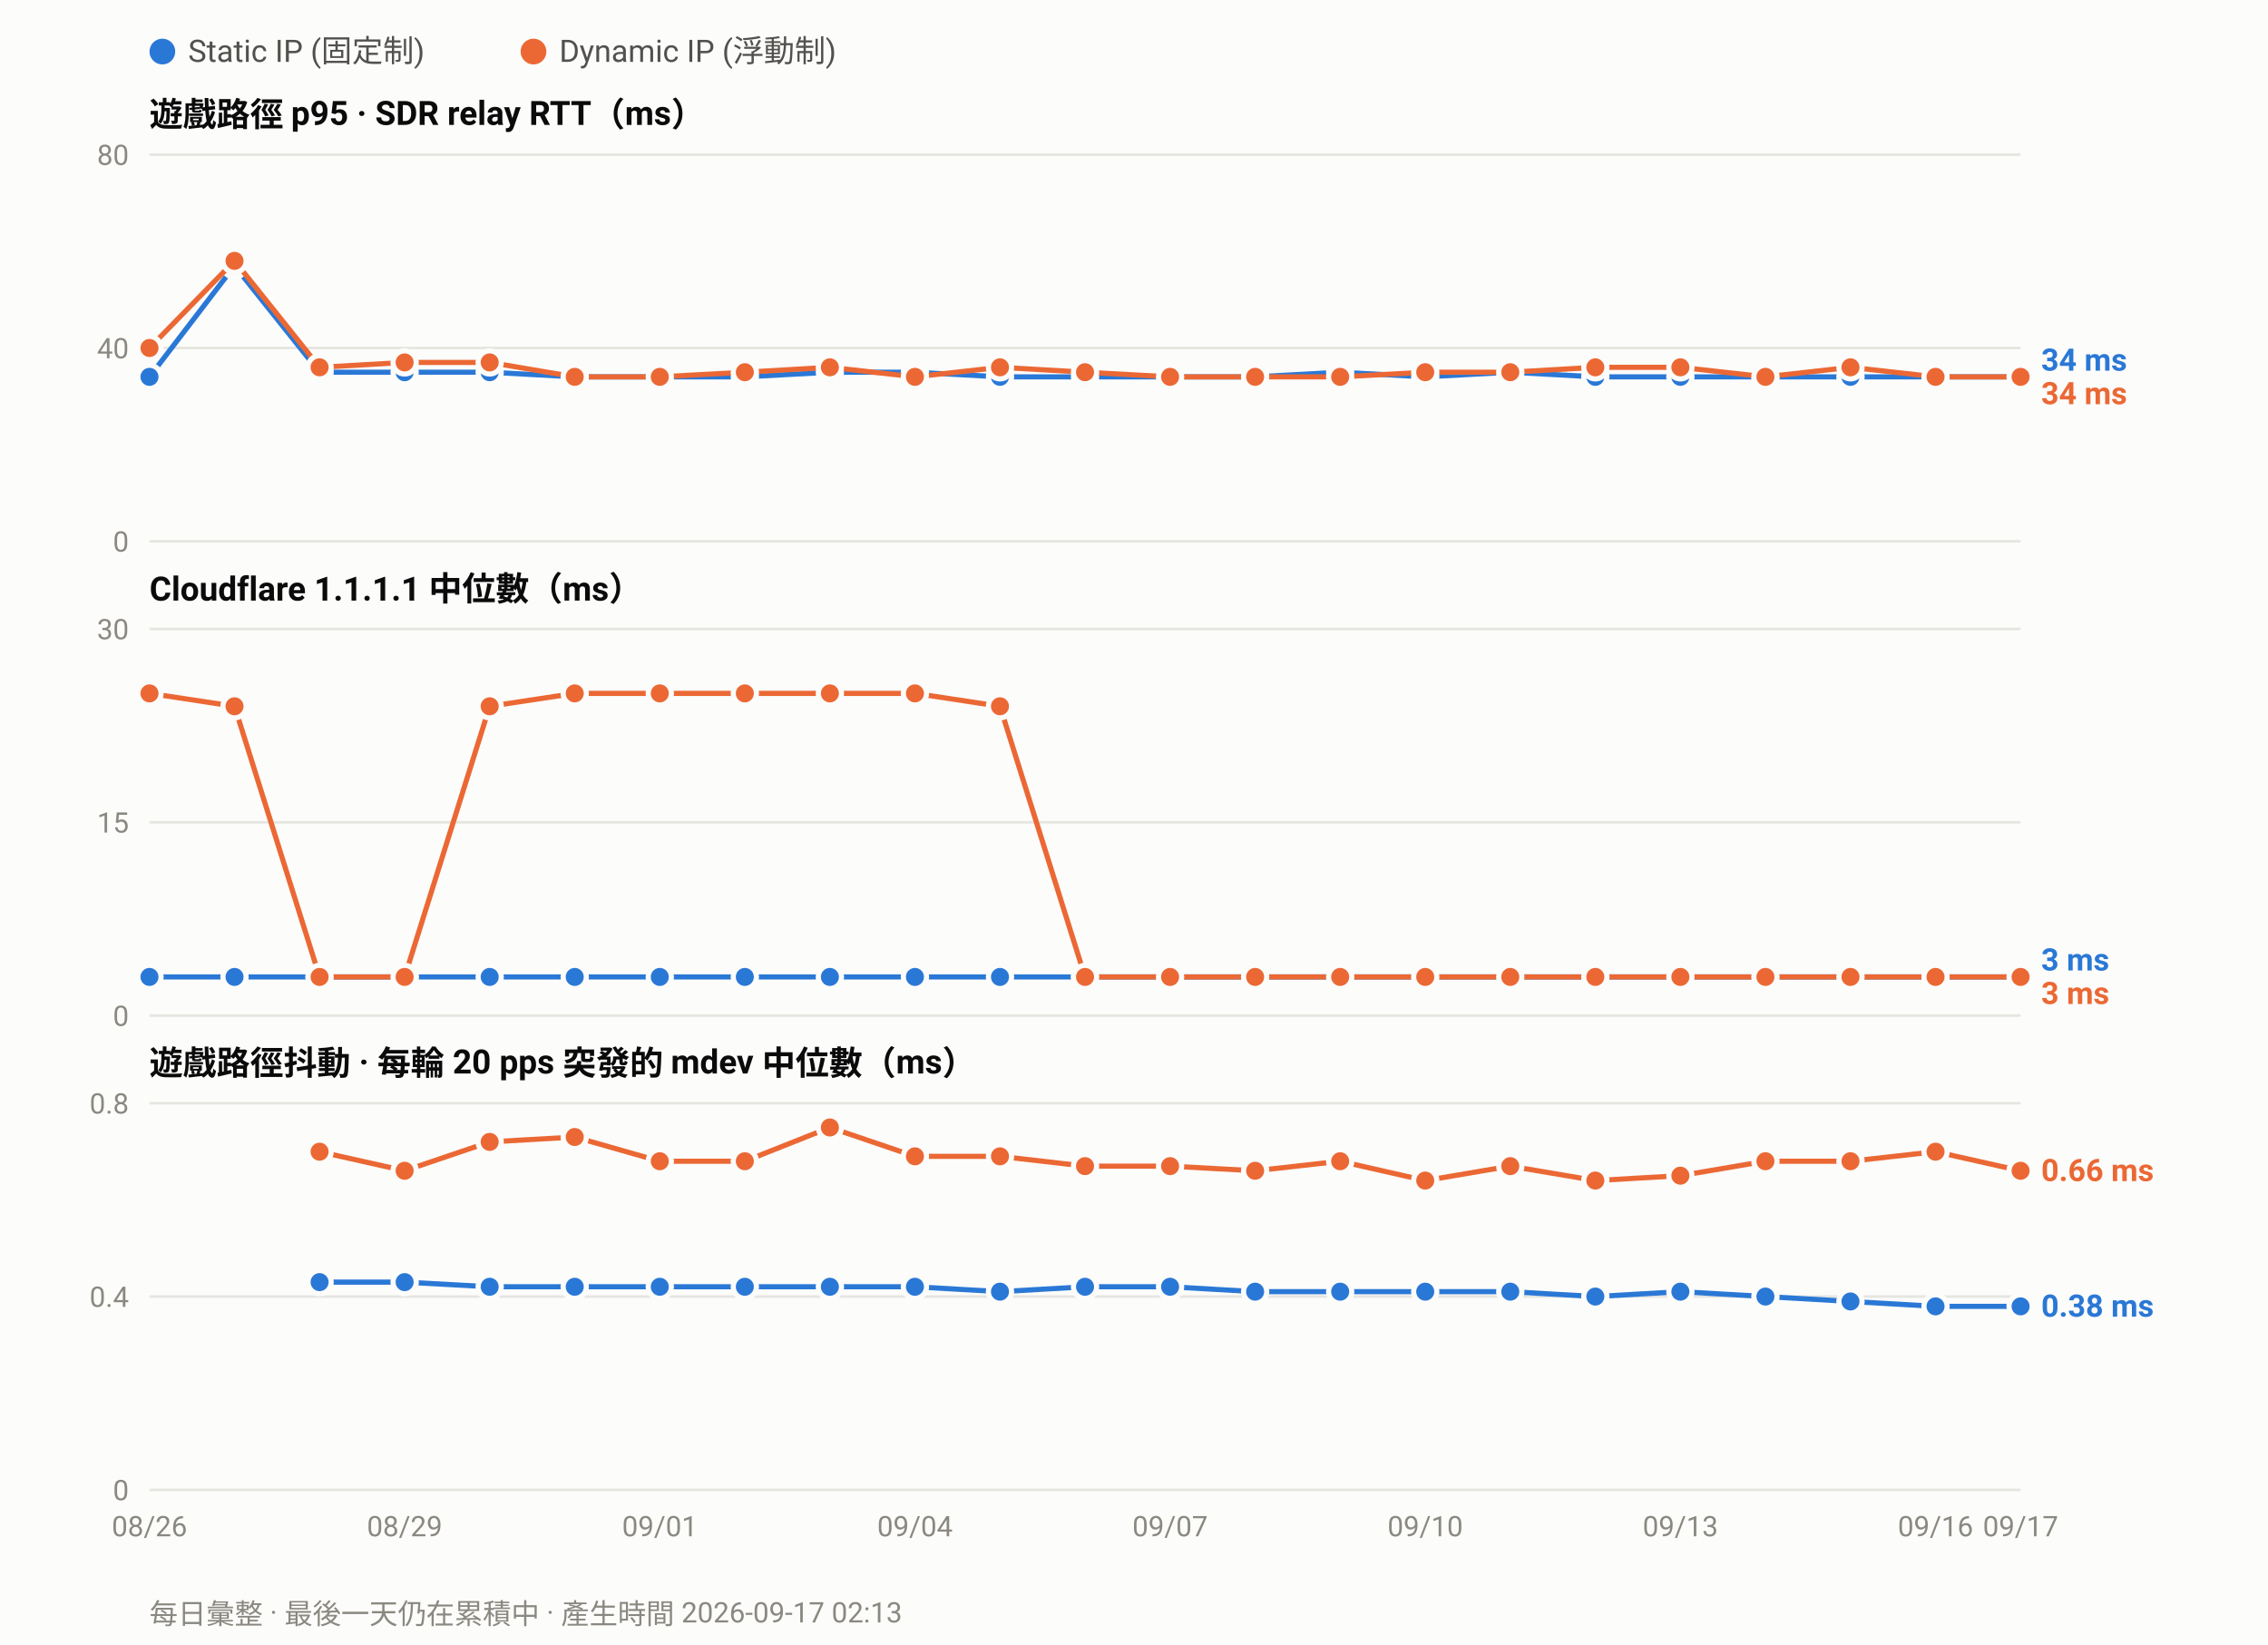
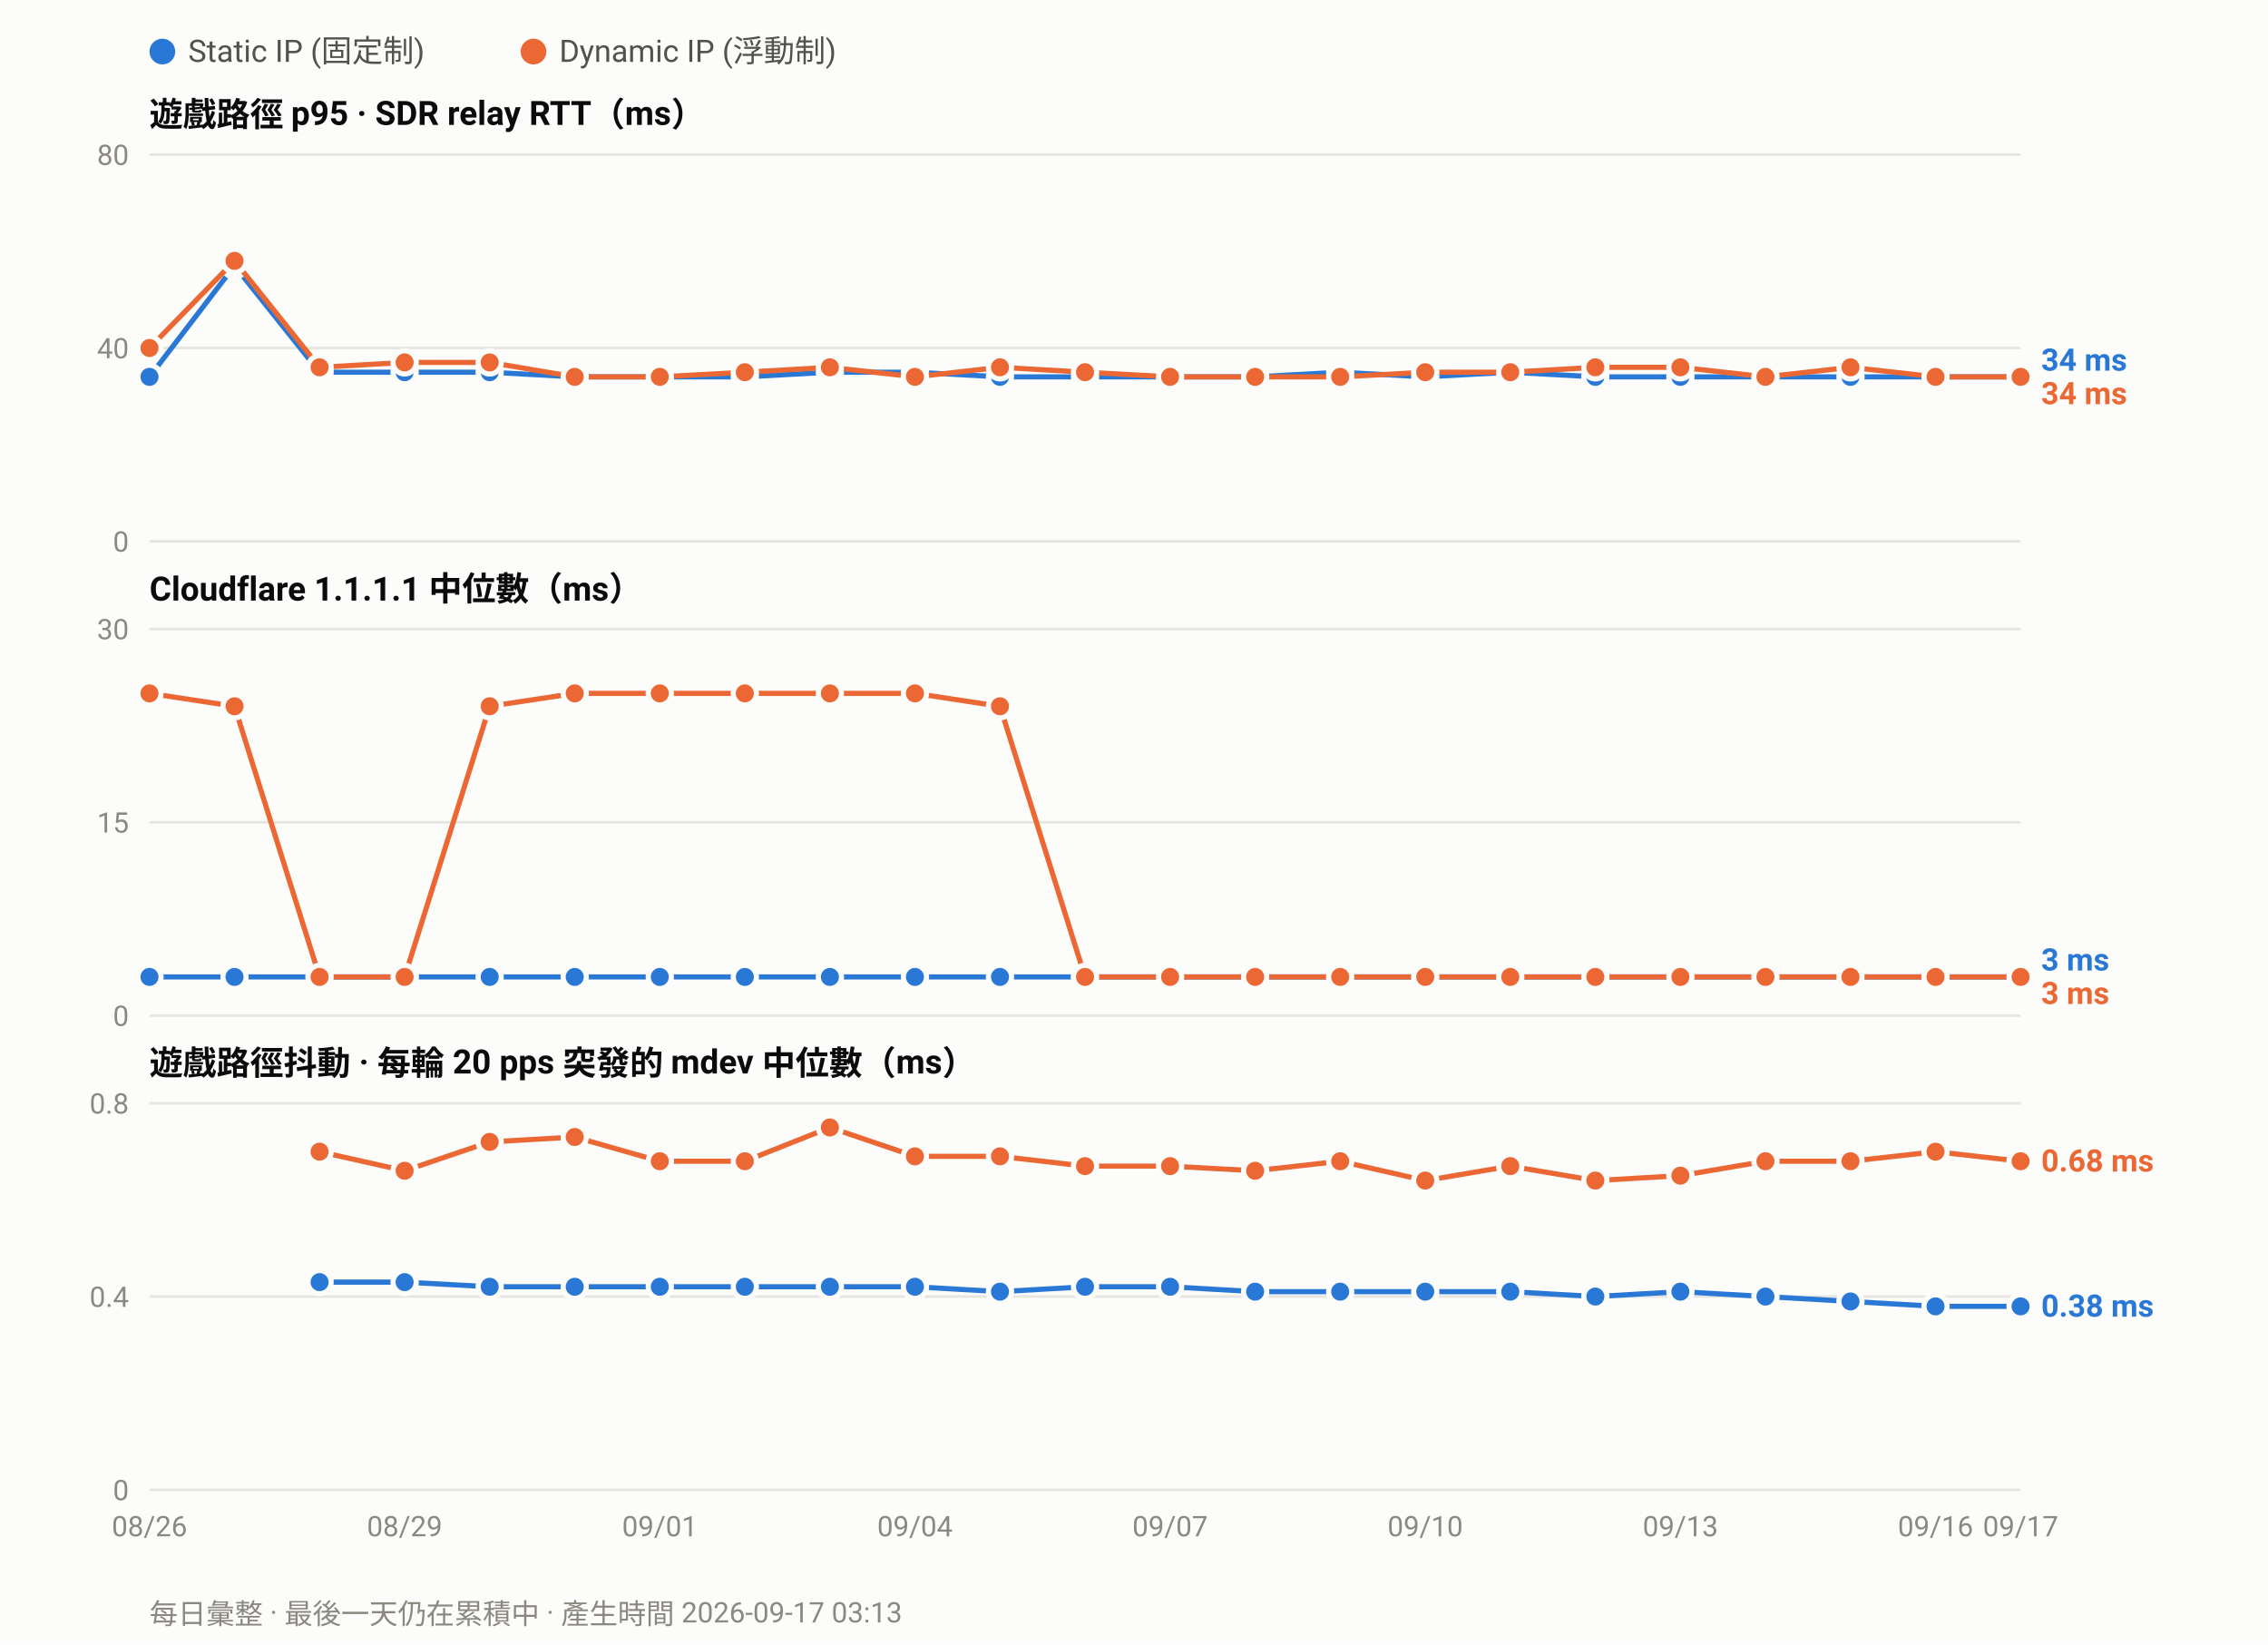
<svg xmlns="http://www.w3.org/2000/svg" width="880" height="638" viewBox="0 0 880 638" font-family="ui-sans-serif,-apple-system,Segoe UI,Roboto,Helvetica,Arial,sans-serif">
  <rect width="880" height="638" fill="#fcfcfb" />
  <circle cx="63.0" cy="20" r="5" fill="#2a78d6" />
  <text x="73.0" y="24" font-size="12" fill="#52514e">Static IP (固定制)</text>
  <circle cx="207.0" cy="20" r="5" fill="#eb6834" />
  <text x="217.0" y="24" font-size="12" fill="#52514e">Dynamic IP (浮動制)</text>
  <text x="58" y="49.0" font-size="13" font-weight="600" fill="#0b0b0b">遊戲路徑 p95 · SDR relay RTT（ms）</text>
  <line x1="58" y1="210.0" x2="784.0" y2="210.0" stroke="#e6e5e0" stroke-width="1" />
  <text x="50" y="214.0" font-size="11" text-anchor="end" fill="#8a8880">0</text>
  <line x1="58" y1="135.0" x2="784.0" y2="135.0" stroke="#e6e5e0" stroke-width="1" />
  <text x="50" y="139.0" font-size="11" text-anchor="end" fill="#8a8880">40</text>
  <line x1="58" y1="60.0" x2="784.0" y2="60.0" stroke="#e6e5e0" stroke-width="1" />
  <text x="50" y="64.0" font-size="11" text-anchor="end" fill="#8a8880">80</text>
  <polyline fill="none" stroke="#2a78d6" stroke-width="2" stroke-linejoin="round" points="58.0,146.2 91.0,103.1 124.0,144.4 157.0,144.4 190.0,144.4 223.0,146.2 256.0,146.2 289.0,146.2 322.0,144.4 355.0,144.4 388.0,146.2 421.0,146.2 454.0,146.2 487.0,146.2 520.0,144.4 553.0,146.2 586.0,144.4 619.0,146.2 652.0,146.2 685.0,146.2 718.0,146.2 751.0,146.2 784.0,146.2" />
  <circle cx="58.0" cy="146.2" r="4.5" fill="#2a78d6" stroke="#fcfcfb" stroke-width="2" />
  <circle cx="91.0" cy="103.1" r="4.5" fill="#2a78d6" stroke="#fcfcfb" stroke-width="2" />
  <circle cx="124.0" cy="144.4" r="4.5" fill="#2a78d6" stroke="#fcfcfb" stroke-width="2" />
  <circle cx="157.0" cy="144.4" r="4.5" fill="#2a78d6" stroke="#fcfcfb" stroke-width="2" />
  <circle cx="190.0" cy="144.4" r="4.5" fill="#2a78d6" stroke="#fcfcfb" stroke-width="2" />
  <circle cx="223.0" cy="146.2" r="4.5" fill="#2a78d6" stroke="#fcfcfb" stroke-width="2" />
  <circle cx="256.0" cy="146.2" r="4.5" fill="#2a78d6" stroke="#fcfcfb" stroke-width="2" />
  <circle cx="289.0" cy="146.2" r="4.5" fill="#2a78d6" stroke="#fcfcfb" stroke-width="2" />
  <circle cx="322.0" cy="144.4" r="4.5" fill="#2a78d6" stroke="#fcfcfb" stroke-width="2" />
  <circle cx="355.0" cy="144.4" r="4.5" fill="#2a78d6" stroke="#fcfcfb" stroke-width="2" />
  <circle cx="388.0" cy="146.2" r="4.5" fill="#2a78d6" stroke="#fcfcfb" stroke-width="2" />
  <circle cx="421.0" cy="146.2" r="4.5" fill="#2a78d6" stroke="#fcfcfb" stroke-width="2" />
  <circle cx="454.0" cy="146.2" r="4.5" fill="#2a78d6" stroke="#fcfcfb" stroke-width="2" />
  <circle cx="487.0" cy="146.2" r="4.5" fill="#2a78d6" stroke="#fcfcfb" stroke-width="2" />
  <circle cx="520.0" cy="144.4" r="4.5" fill="#2a78d6" stroke="#fcfcfb" stroke-width="2" />
  <circle cx="553.0" cy="146.2" r="4.5" fill="#2a78d6" stroke="#fcfcfb" stroke-width="2" />
  <circle cx="586.0" cy="144.4" r="4.5" fill="#2a78d6" stroke="#fcfcfb" stroke-width="2" />
  <circle cx="619.0" cy="146.2" r="4.5" fill="#2a78d6" stroke="#fcfcfb" stroke-width="2" />
  <circle cx="652.0" cy="146.2" r="4.5" fill="#2a78d6" stroke="#fcfcfb" stroke-width="2" />
  <circle cx="685.0" cy="146.2" r="4.5" fill="#2a78d6" stroke="#fcfcfb" stroke-width="2" />
  <circle cx="718.0" cy="146.2" r="4.5" fill="#2a78d6" stroke="#fcfcfb" stroke-width="2" />
  <circle cx="751.0" cy="146.2" r="4.5" fill="#2a78d6" stroke="#fcfcfb" stroke-width="2" />
  <circle cx="784.0" cy="146.2" r="4.5" fill="#2a78d6" stroke="#fcfcfb" stroke-width="2" />
  <polyline fill="none" stroke="#eb6834" stroke-width="2" stroke-linejoin="round" points="58.0,135.0 91.0,101.2 124.0,142.5 157.0,140.6 190.0,140.6 223.0,146.2 256.0,146.2 289.0,144.4 322.0,142.5 355.0,146.2 388.0,142.5 421.0,144.4 454.0,146.2 487.0,146.2 520.0,146.2 553.0,144.4 586.0,144.4 619.0,142.5 652.0,142.5 685.0,146.2 718.0,142.5 751.0,146.2 784.0,146.2" />
  <circle cx="58.0" cy="135.0" r="4.5" fill="#eb6834" stroke="#fcfcfb" stroke-width="2" />
  <circle cx="91.0" cy="101.2" r="4.5" fill="#eb6834" stroke="#fcfcfb" stroke-width="2" />
  <circle cx="124.0" cy="142.5" r="4.5" fill="#eb6834" stroke="#fcfcfb" stroke-width="2" />
  <circle cx="157.0" cy="140.6" r="4.5" fill="#eb6834" stroke="#fcfcfb" stroke-width="2" />
  <circle cx="190.0" cy="140.6" r="4.5" fill="#eb6834" stroke="#fcfcfb" stroke-width="2" />
  <circle cx="223.0" cy="146.2" r="4.5" fill="#eb6834" stroke="#fcfcfb" stroke-width="2" />
  <circle cx="256.0" cy="146.2" r="4.5" fill="#eb6834" stroke="#fcfcfb" stroke-width="2" />
  <circle cx="289.0" cy="144.4" r="4.5" fill="#eb6834" stroke="#fcfcfb" stroke-width="2" />
  <circle cx="322.0" cy="142.5" r="4.5" fill="#eb6834" stroke="#fcfcfb" stroke-width="2" />
  <circle cx="355.0" cy="146.2" r="4.5" fill="#eb6834" stroke="#fcfcfb" stroke-width="2" />
  <circle cx="388.0" cy="142.5" r="4.5" fill="#eb6834" stroke="#fcfcfb" stroke-width="2" />
  <circle cx="421.0" cy="144.4" r="4.5" fill="#eb6834" stroke="#fcfcfb" stroke-width="2" />
  <circle cx="454.0" cy="146.2" r="4.5" fill="#eb6834" stroke="#fcfcfb" stroke-width="2" />
  <circle cx="487.0" cy="146.2" r="4.5" fill="#eb6834" stroke="#fcfcfb" stroke-width="2" />
  <circle cx="520.0" cy="146.2" r="4.5" fill="#eb6834" stroke="#fcfcfb" stroke-width="2" />
  <circle cx="553.0" cy="144.4" r="4.5" fill="#eb6834" stroke="#fcfcfb" stroke-width="2" />
  <circle cx="586.0" cy="144.4" r="4.5" fill="#eb6834" stroke="#fcfcfb" stroke-width="2" />
  <circle cx="619.0" cy="142.5" r="4.5" fill="#eb6834" stroke="#fcfcfb" stroke-width="2" />
  <circle cx="652.0" cy="142.5" r="4.5" fill="#eb6834" stroke="#fcfcfb" stroke-width="2" />
  <circle cx="685.0" cy="146.2" r="4.5" fill="#eb6834" stroke="#fcfcfb" stroke-width="2" />
  <circle cx="718.0" cy="142.5" r="4.5" fill="#eb6834" stroke="#fcfcfb" stroke-width="2" />
  <circle cx="751.0" cy="146.2" r="4.5" fill="#eb6834" stroke="#fcfcfb" stroke-width="2" />
  <circle cx="784.0" cy="146.2" r="4.5" fill="#eb6834" stroke="#fcfcfb" stroke-width="2" />
  <text x="792.0" y="143.8" font-size="12" font-weight="600" fill="#2a78d6">34 ms</text>
  <text x="792.0" y="156.8" font-size="12" font-weight="600" fill="#eb6834">34 ms</text>
  <text x="58" y="233.0" font-size="13" font-weight="600" fill="#0b0b0b">Cloudflare 1.1.1.1 中位數（ms）</text>
  <line x1="58" y1="394.0" x2="784.0" y2="394.0" stroke="#e6e5e0" stroke-width="1" />
  <text x="50" y="398.0" font-size="11" text-anchor="end" fill="#8a8880">0</text>
  <line x1="58" y1="319.0" x2="784.0" y2="319.0" stroke="#e6e5e0" stroke-width="1" />
  <text x="50" y="323.0" font-size="11" text-anchor="end" fill="#8a8880">15</text>
  <line x1="58" y1="244.0" x2="784.0" y2="244.0" stroke="#e6e5e0" stroke-width="1" />
  <text x="50" y="248.0" font-size="11" text-anchor="end" fill="#8a8880">30</text>
  <polyline fill="none" stroke="#2a78d6" stroke-width="2" stroke-linejoin="round" points="58.0,379.0 91.0,379.0 124.0,379.0 157.0,379.0 190.0,379.0 223.0,379.0 256.0,379.0 289.0,379.0 322.0,379.0 355.0,379.0 388.0,379.0 421.0,379.0 454.0,379.0 487.0,379.0 520.0,379.0 553.0,379.0 586.0,379.0 619.0,379.0 652.0,379.0 685.0,379.0 718.0,379.0 751.0,379.0 784.0,379.0" />
  <circle cx="58.0" cy="379.0" r="4.5" fill="#2a78d6" stroke="#fcfcfb" stroke-width="2" />
  <circle cx="91.0" cy="379.0" r="4.5" fill="#2a78d6" stroke="#fcfcfb" stroke-width="2" />
  <circle cx="124.0" cy="379.0" r="4.5" fill="#2a78d6" stroke="#fcfcfb" stroke-width="2" />
  <circle cx="157.0" cy="379.0" r="4.5" fill="#2a78d6" stroke="#fcfcfb" stroke-width="2" />
  <circle cx="190.0" cy="379.0" r="4.5" fill="#2a78d6" stroke="#fcfcfb" stroke-width="2" />
  <circle cx="223.0" cy="379.0" r="4.5" fill="#2a78d6" stroke="#fcfcfb" stroke-width="2" />
  <circle cx="256.0" cy="379.0" r="4.5" fill="#2a78d6" stroke="#fcfcfb" stroke-width="2" />
  <circle cx="289.0" cy="379.0" r="4.5" fill="#2a78d6" stroke="#fcfcfb" stroke-width="2" />
  <circle cx="322.0" cy="379.0" r="4.5" fill="#2a78d6" stroke="#fcfcfb" stroke-width="2" />
  <circle cx="355.0" cy="379.0" r="4.5" fill="#2a78d6" stroke="#fcfcfb" stroke-width="2" />
  <circle cx="388.0" cy="379.0" r="4.5" fill="#2a78d6" stroke="#fcfcfb" stroke-width="2" />
  <circle cx="421.0" cy="379.0" r="4.5" fill="#2a78d6" stroke="#fcfcfb" stroke-width="2" />
  <circle cx="454.0" cy="379.0" r="4.5" fill="#2a78d6" stroke="#fcfcfb" stroke-width="2" />
  <circle cx="487.0" cy="379.0" r="4.5" fill="#2a78d6" stroke="#fcfcfb" stroke-width="2" />
  <circle cx="520.0" cy="379.0" r="4.5" fill="#2a78d6" stroke="#fcfcfb" stroke-width="2" />
  <circle cx="553.0" cy="379.0" r="4.5" fill="#2a78d6" stroke="#fcfcfb" stroke-width="2" />
  <circle cx="586.0" cy="379.0" r="4.5" fill="#2a78d6" stroke="#fcfcfb" stroke-width="2" />
  <circle cx="619.0" cy="379.0" r="4.5" fill="#2a78d6" stroke="#fcfcfb" stroke-width="2" />
  <circle cx="652.0" cy="379.0" r="4.5" fill="#2a78d6" stroke="#fcfcfb" stroke-width="2" />
  <circle cx="685.0" cy="379.0" r="4.5" fill="#2a78d6" stroke="#fcfcfb" stroke-width="2" />
  <circle cx="718.0" cy="379.0" r="4.5" fill="#2a78d6" stroke="#fcfcfb" stroke-width="2" />
  <circle cx="751.0" cy="379.0" r="4.5" fill="#2a78d6" stroke="#fcfcfb" stroke-width="2" />
  <circle cx="784.0" cy="379.0" r="4.5" fill="#2a78d6" stroke="#fcfcfb" stroke-width="2" />
  <polyline fill="none" stroke="#eb6834" stroke-width="2" stroke-linejoin="round" points="58.0,269.0 91.0,274.0 124.0,379.0 157.0,379.0 190.0,274.0 223.0,269.0 256.0,269.0 289.0,269.0 322.0,269.0 355.0,269.0 388.0,274.0 421.0,379.0 454.0,379.0 487.0,379.0 520.0,379.0 553.0,379.0 586.0,379.0 619.0,379.0 652.0,379.0 685.0,379.0 718.0,379.0 751.0,379.0 784.0,379.0" />
  <circle cx="58.0" cy="269.0" r="4.5" fill="#eb6834" stroke="#fcfcfb" stroke-width="2" />
  <circle cx="91.0" cy="274.0" r="4.5" fill="#eb6834" stroke="#fcfcfb" stroke-width="2" />
  <circle cx="124.0" cy="379.0" r="4.5" fill="#eb6834" stroke="#fcfcfb" stroke-width="2" />
  <circle cx="157.0" cy="379.0" r="4.5" fill="#eb6834" stroke="#fcfcfb" stroke-width="2" />
  <circle cx="190.0" cy="274.0" r="4.5" fill="#eb6834" stroke="#fcfcfb" stroke-width="2" />
  <circle cx="223.0" cy="269.0" r="4.5" fill="#eb6834" stroke="#fcfcfb" stroke-width="2" />
  <circle cx="256.0" cy="269.0" r="4.5" fill="#eb6834" stroke="#fcfcfb" stroke-width="2" />
  <circle cx="289.0" cy="269.0" r="4.5" fill="#eb6834" stroke="#fcfcfb" stroke-width="2" />
  <circle cx="322.0" cy="269.0" r="4.5" fill="#eb6834" stroke="#fcfcfb" stroke-width="2" />
  <circle cx="355.0" cy="269.0" r="4.5" fill="#eb6834" stroke="#fcfcfb" stroke-width="2" />
  <circle cx="388.0" cy="274.0" r="4.5" fill="#eb6834" stroke="#fcfcfb" stroke-width="2" />
  <circle cx="421.0" cy="379.0" r="4.5" fill="#eb6834" stroke="#fcfcfb" stroke-width="2" />
  <circle cx="454.0" cy="379.0" r="4.5" fill="#eb6834" stroke="#fcfcfb" stroke-width="2" />
  <circle cx="487.0" cy="379.0" r="4.5" fill="#eb6834" stroke="#fcfcfb" stroke-width="2" />
  <circle cx="520.0" cy="379.0" r="4.5" fill="#eb6834" stroke="#fcfcfb" stroke-width="2" />
  <circle cx="553.0" cy="379.0" r="4.5" fill="#eb6834" stroke="#fcfcfb" stroke-width="2" />
  <circle cx="586.0" cy="379.0" r="4.5" fill="#eb6834" stroke="#fcfcfb" stroke-width="2" />
  <circle cx="619.0" cy="379.0" r="4.5" fill="#eb6834" stroke="#fcfcfb" stroke-width="2" />
  <circle cx="652.0" cy="379.0" r="4.5" fill="#eb6834" stroke="#fcfcfb" stroke-width="2" />
  <circle cx="685.0" cy="379.0" r="4.5" fill="#eb6834" stroke="#fcfcfb" stroke-width="2" />
  <circle cx="718.0" cy="379.0" r="4.5" fill="#eb6834" stroke="#fcfcfb" stroke-width="2" />
  <circle cx="751.0" cy="379.0" r="4.5" fill="#eb6834" stroke="#fcfcfb" stroke-width="2" />
  <circle cx="784.0" cy="379.0" r="4.5" fill="#eb6834" stroke="#fcfcfb" stroke-width="2" />
  <text x="792.0" y="376.5" font-size="12" font-weight="600" fill="#2a78d6">3 ms</text>
  <text x="792.0" y="389.5" font-size="12" font-weight="600" fill="#eb6834">3 ms</text>
  <text x="58" y="417.0" font-size="13" font-weight="600" fill="#0b0b0b">遊戲路徑抖動 · 每輪 20 pps 突發的 mdev 中位數（ms）</text>
  <line x1="58" y1="578.0" x2="784.0" y2="578.0" stroke="#e6e5e0" stroke-width="1" />
  <text x="50" y="582.0" font-size="11" text-anchor="end" fill="#8a8880">0</text>
  <line x1="58" y1="503.0" x2="784.0" y2="503.0" stroke="#e6e5e0" stroke-width="1" />
  <text x="50" y="507.0" font-size="11" text-anchor="end" fill="#8a8880">0.4</text>
  <line x1="58" y1="428.0" x2="784.0" y2="428.0" stroke="#e6e5e0" stroke-width="1" />
  <text x="50" y="432.0" font-size="11" text-anchor="end" fill="#8a8880">0.8</text>
  <polyline fill="none" stroke="#2a78d6" stroke-width="2" stroke-linejoin="round" points="124.0,497.4 157.0,497.4 190.0,499.2 223.0,499.2 256.0,499.2 289.0,499.2 322.0,499.2 355.0,499.2 388.0,501.1 421.0,499.2 454.0,499.2 487.0,501.1 520.0,501.1 553.0,501.1 586.0,501.1 619.0,503.0 652.0,501.1 685.0,503.0 718.0,504.9 751.0,506.8 784.0,506.8" />
  <circle cx="124.0" cy="497.4" r="4.5" fill="#2a78d6" stroke="#fcfcfb" stroke-width="2" />
  <circle cx="157.0" cy="497.4" r="4.5" fill="#2a78d6" stroke="#fcfcfb" stroke-width="2" />
  <circle cx="190.0" cy="499.2" r="4.5" fill="#2a78d6" stroke="#fcfcfb" stroke-width="2" />
  <circle cx="223.0" cy="499.2" r="4.5" fill="#2a78d6" stroke="#fcfcfb" stroke-width="2" />
  <circle cx="256.0" cy="499.2" r="4.5" fill="#2a78d6" stroke="#fcfcfb" stroke-width="2" />
  <circle cx="289.0" cy="499.2" r="4.5" fill="#2a78d6" stroke="#fcfcfb" stroke-width="2" />
  <circle cx="322.0" cy="499.2" r="4.5" fill="#2a78d6" stroke="#fcfcfb" stroke-width="2" />
  <circle cx="355.0" cy="499.2" r="4.5" fill="#2a78d6" stroke="#fcfcfb" stroke-width="2" />
  <circle cx="388.0" cy="501.1" r="4.5" fill="#2a78d6" stroke="#fcfcfb" stroke-width="2" />
  <circle cx="421.0" cy="499.2" r="4.5" fill="#2a78d6" stroke="#fcfcfb" stroke-width="2" />
  <circle cx="454.0" cy="499.2" r="4.5" fill="#2a78d6" stroke="#fcfcfb" stroke-width="2" />
  <circle cx="487.0" cy="501.1" r="4.5" fill="#2a78d6" stroke="#fcfcfb" stroke-width="2" />
  <circle cx="520.0" cy="501.1" r="4.5" fill="#2a78d6" stroke="#fcfcfb" stroke-width="2" />
  <circle cx="553.0" cy="501.1" r="4.5" fill="#2a78d6" stroke="#fcfcfb" stroke-width="2" />
  <circle cx="586.0" cy="501.1" r="4.5" fill="#2a78d6" stroke="#fcfcfb" stroke-width="2" />
  <circle cx="619.0" cy="503.0" r="4.5" fill="#2a78d6" stroke="#fcfcfb" stroke-width="2" />
  <circle cx="652.0" cy="501.1" r="4.5" fill="#2a78d6" stroke="#fcfcfb" stroke-width="2" />
  <circle cx="685.0" cy="503.0" r="4.5" fill="#2a78d6" stroke="#fcfcfb" stroke-width="2" />
  <circle cx="718.0" cy="504.9" r="4.5" fill="#2a78d6" stroke="#fcfcfb" stroke-width="2" />
  <circle cx="751.0" cy="506.8" r="4.5" fill="#2a78d6" stroke="#fcfcfb" stroke-width="2" />
  <circle cx="784.0" cy="506.8" r="4.5" fill="#2a78d6" stroke="#fcfcfb" stroke-width="2" />
-   <polyline fill="none" stroke="#eb6834" stroke-width="2" stroke-linejoin="round" points="124.0,446.8 157.0,454.2 190.0,443.0 223.0,441.1 256.0,450.5 289.0,450.5 322.0,437.4 355.0,448.6 388.0,448.6 421.0,452.4 454.0,452.4 487.0,454.2 520.0,450.5 553.0,458.0 586.0,452.4 619.0,458.0 652.0,456.1 685.0,450.5 718.0,450.5 751.0,446.8 784.0,454.2" />
+   <polyline fill="none" stroke="#eb6834" stroke-width="2" stroke-linejoin="round" points="124.0,446.8 157.0,454.2 190.0,443.0 223.0,441.1 256.0,450.5 289.0,450.5 322.0,437.4 355.0,448.6 388.0,448.6 421.0,452.4 454.0,452.4 487.0,454.2 520.0,450.5 553.0,458.0 586.0,452.4 619.0,458.0 652.0,456.1 685.0,450.5 718.0,450.5 751.0,446.8 784.0,450.5" />
  <circle cx="124.0" cy="446.8" r="4.5" fill="#eb6834" stroke="#fcfcfb" stroke-width="2" />
  <circle cx="157.0" cy="454.2" r="4.5" fill="#eb6834" stroke="#fcfcfb" stroke-width="2" />
  <circle cx="190.0" cy="443.0" r="4.5" fill="#eb6834" stroke="#fcfcfb" stroke-width="2" />
  <circle cx="223.0" cy="441.1" r="4.5" fill="#eb6834" stroke="#fcfcfb" stroke-width="2" />
  <circle cx="256.0" cy="450.5" r="4.5" fill="#eb6834" stroke="#fcfcfb" stroke-width="2" />
  <circle cx="289.0" cy="450.5" r="4.5" fill="#eb6834" stroke="#fcfcfb" stroke-width="2" />
  <circle cx="322.0" cy="437.4" r="4.5" fill="#eb6834" stroke="#fcfcfb" stroke-width="2" />
  <circle cx="355.0" cy="448.6" r="4.5" fill="#eb6834" stroke="#fcfcfb" stroke-width="2" />
  <circle cx="388.0" cy="448.6" r="4.5" fill="#eb6834" stroke="#fcfcfb" stroke-width="2" />
  <circle cx="421.0" cy="452.4" r="4.5" fill="#eb6834" stroke="#fcfcfb" stroke-width="2" />
  <circle cx="454.0" cy="452.4" r="4.5" fill="#eb6834" stroke="#fcfcfb" stroke-width="2" />
  <circle cx="487.0" cy="454.2" r="4.5" fill="#eb6834" stroke="#fcfcfb" stroke-width="2" />
  <circle cx="520.0" cy="450.5" r="4.5" fill="#eb6834" stroke="#fcfcfb" stroke-width="2" />
  <circle cx="553.0" cy="458.0" r="4.5" fill="#eb6834" stroke="#fcfcfb" stroke-width="2" />
  <circle cx="586.0" cy="452.4" r="4.5" fill="#eb6834" stroke="#fcfcfb" stroke-width="2" />
  <circle cx="619.0" cy="458.0" r="4.5" fill="#eb6834" stroke="#fcfcfb" stroke-width="2" />
  <circle cx="652.0" cy="456.1" r="4.5" fill="#eb6834" stroke="#fcfcfb" stroke-width="2" />
  <circle cx="685.0" cy="450.5" r="4.5" fill="#eb6834" stroke="#fcfcfb" stroke-width="2" />
  <circle cx="718.0" cy="450.5" r="4.5" fill="#eb6834" stroke="#fcfcfb" stroke-width="2" />
  <circle cx="751.0" cy="446.8" r="4.5" fill="#eb6834" stroke="#fcfcfb" stroke-width="2" />
-   <circle cx="784.0" cy="454.2" r="4.5" fill="#eb6834" stroke="#fcfcfb" stroke-width="2" />
-   <text x="792.0" y="458.2" font-size="12" font-weight="600" fill="#eb6834">0.66 ms</text>
+   <circle cx="784.0" cy="450.5" r="4.5" fill="#eb6834" stroke="#fcfcfb" stroke-width="2" />
+   <text x="792.0" y="454.5" font-size="12" font-weight="600" fill="#eb6834">0.68 ms</text>
  <text x="792.0" y="510.8" font-size="12" font-weight="600" fill="#2a78d6">0.38 ms</text>
  <text x="58.0" y="596.0" font-size="11" text-anchor="middle" fill="#8a8880">08/26</text>
  <text x="157.0" y="596.0" font-size="11" text-anchor="middle" fill="#8a8880">08/29</text>
  <text x="256.0" y="596.0" font-size="11" text-anchor="middle" fill="#8a8880">09/01</text>
  <text x="355.0" y="596.0" font-size="11" text-anchor="middle" fill="#8a8880">09/04</text>
  <text x="454.0" y="596.0" font-size="11" text-anchor="middle" fill="#8a8880">09/07</text>
  <text x="553.0" y="596.0" font-size="11" text-anchor="middle" fill="#8a8880">09/10</text>
  <text x="652.0" y="596.0" font-size="11" text-anchor="middle" fill="#8a8880">09/13</text>
  <text x="751.0" y="596.0" font-size="11" text-anchor="middle" fill="#8a8880">09/16</text>
  <text x="784.0" y="596.0" font-size="11" text-anchor="middle" fill="#8a8880">09/17</text>
-   <text x="58" y="630" font-size="11" fill="#8a8880">每日彙整 · 最後一天仍在累積中 · 產生時間 2026-09-17 02:13</text>
+   <text x="58" y="630" font-size="11" fill="#8a8880">每日彙整 · 最後一天仍在累積中 · 產生時間 2026-09-17 03:13</text>
</svg>
